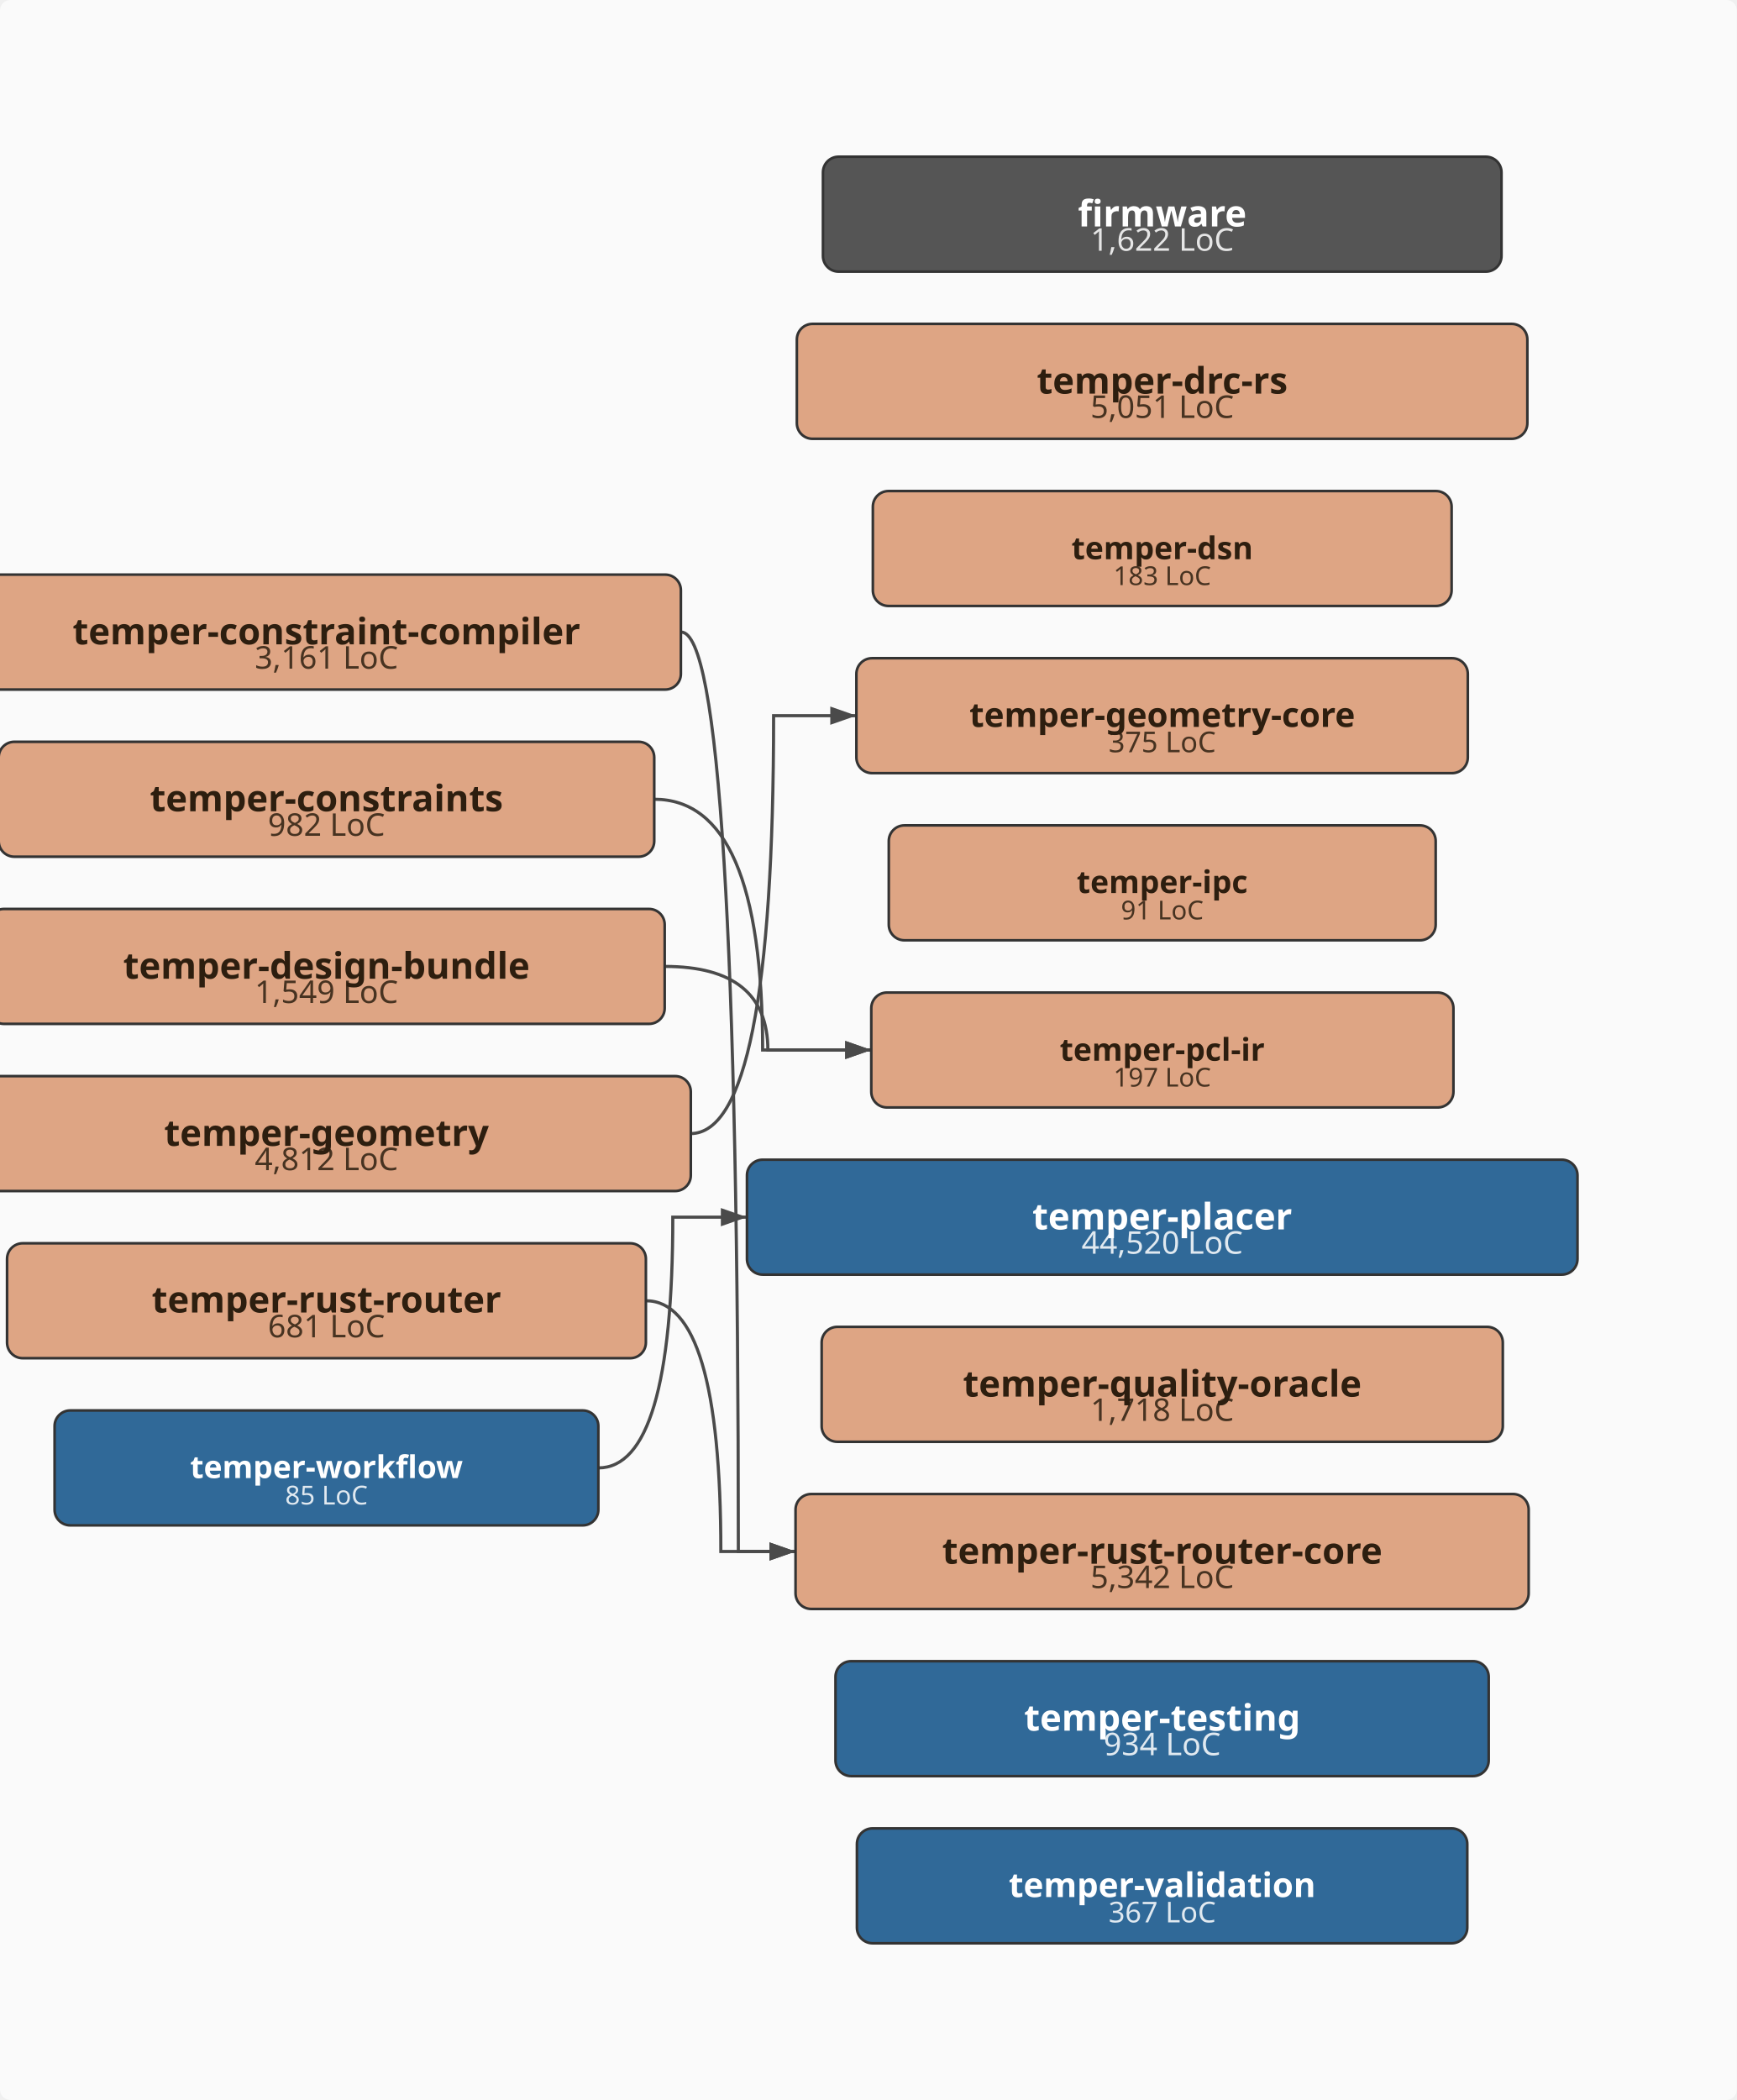
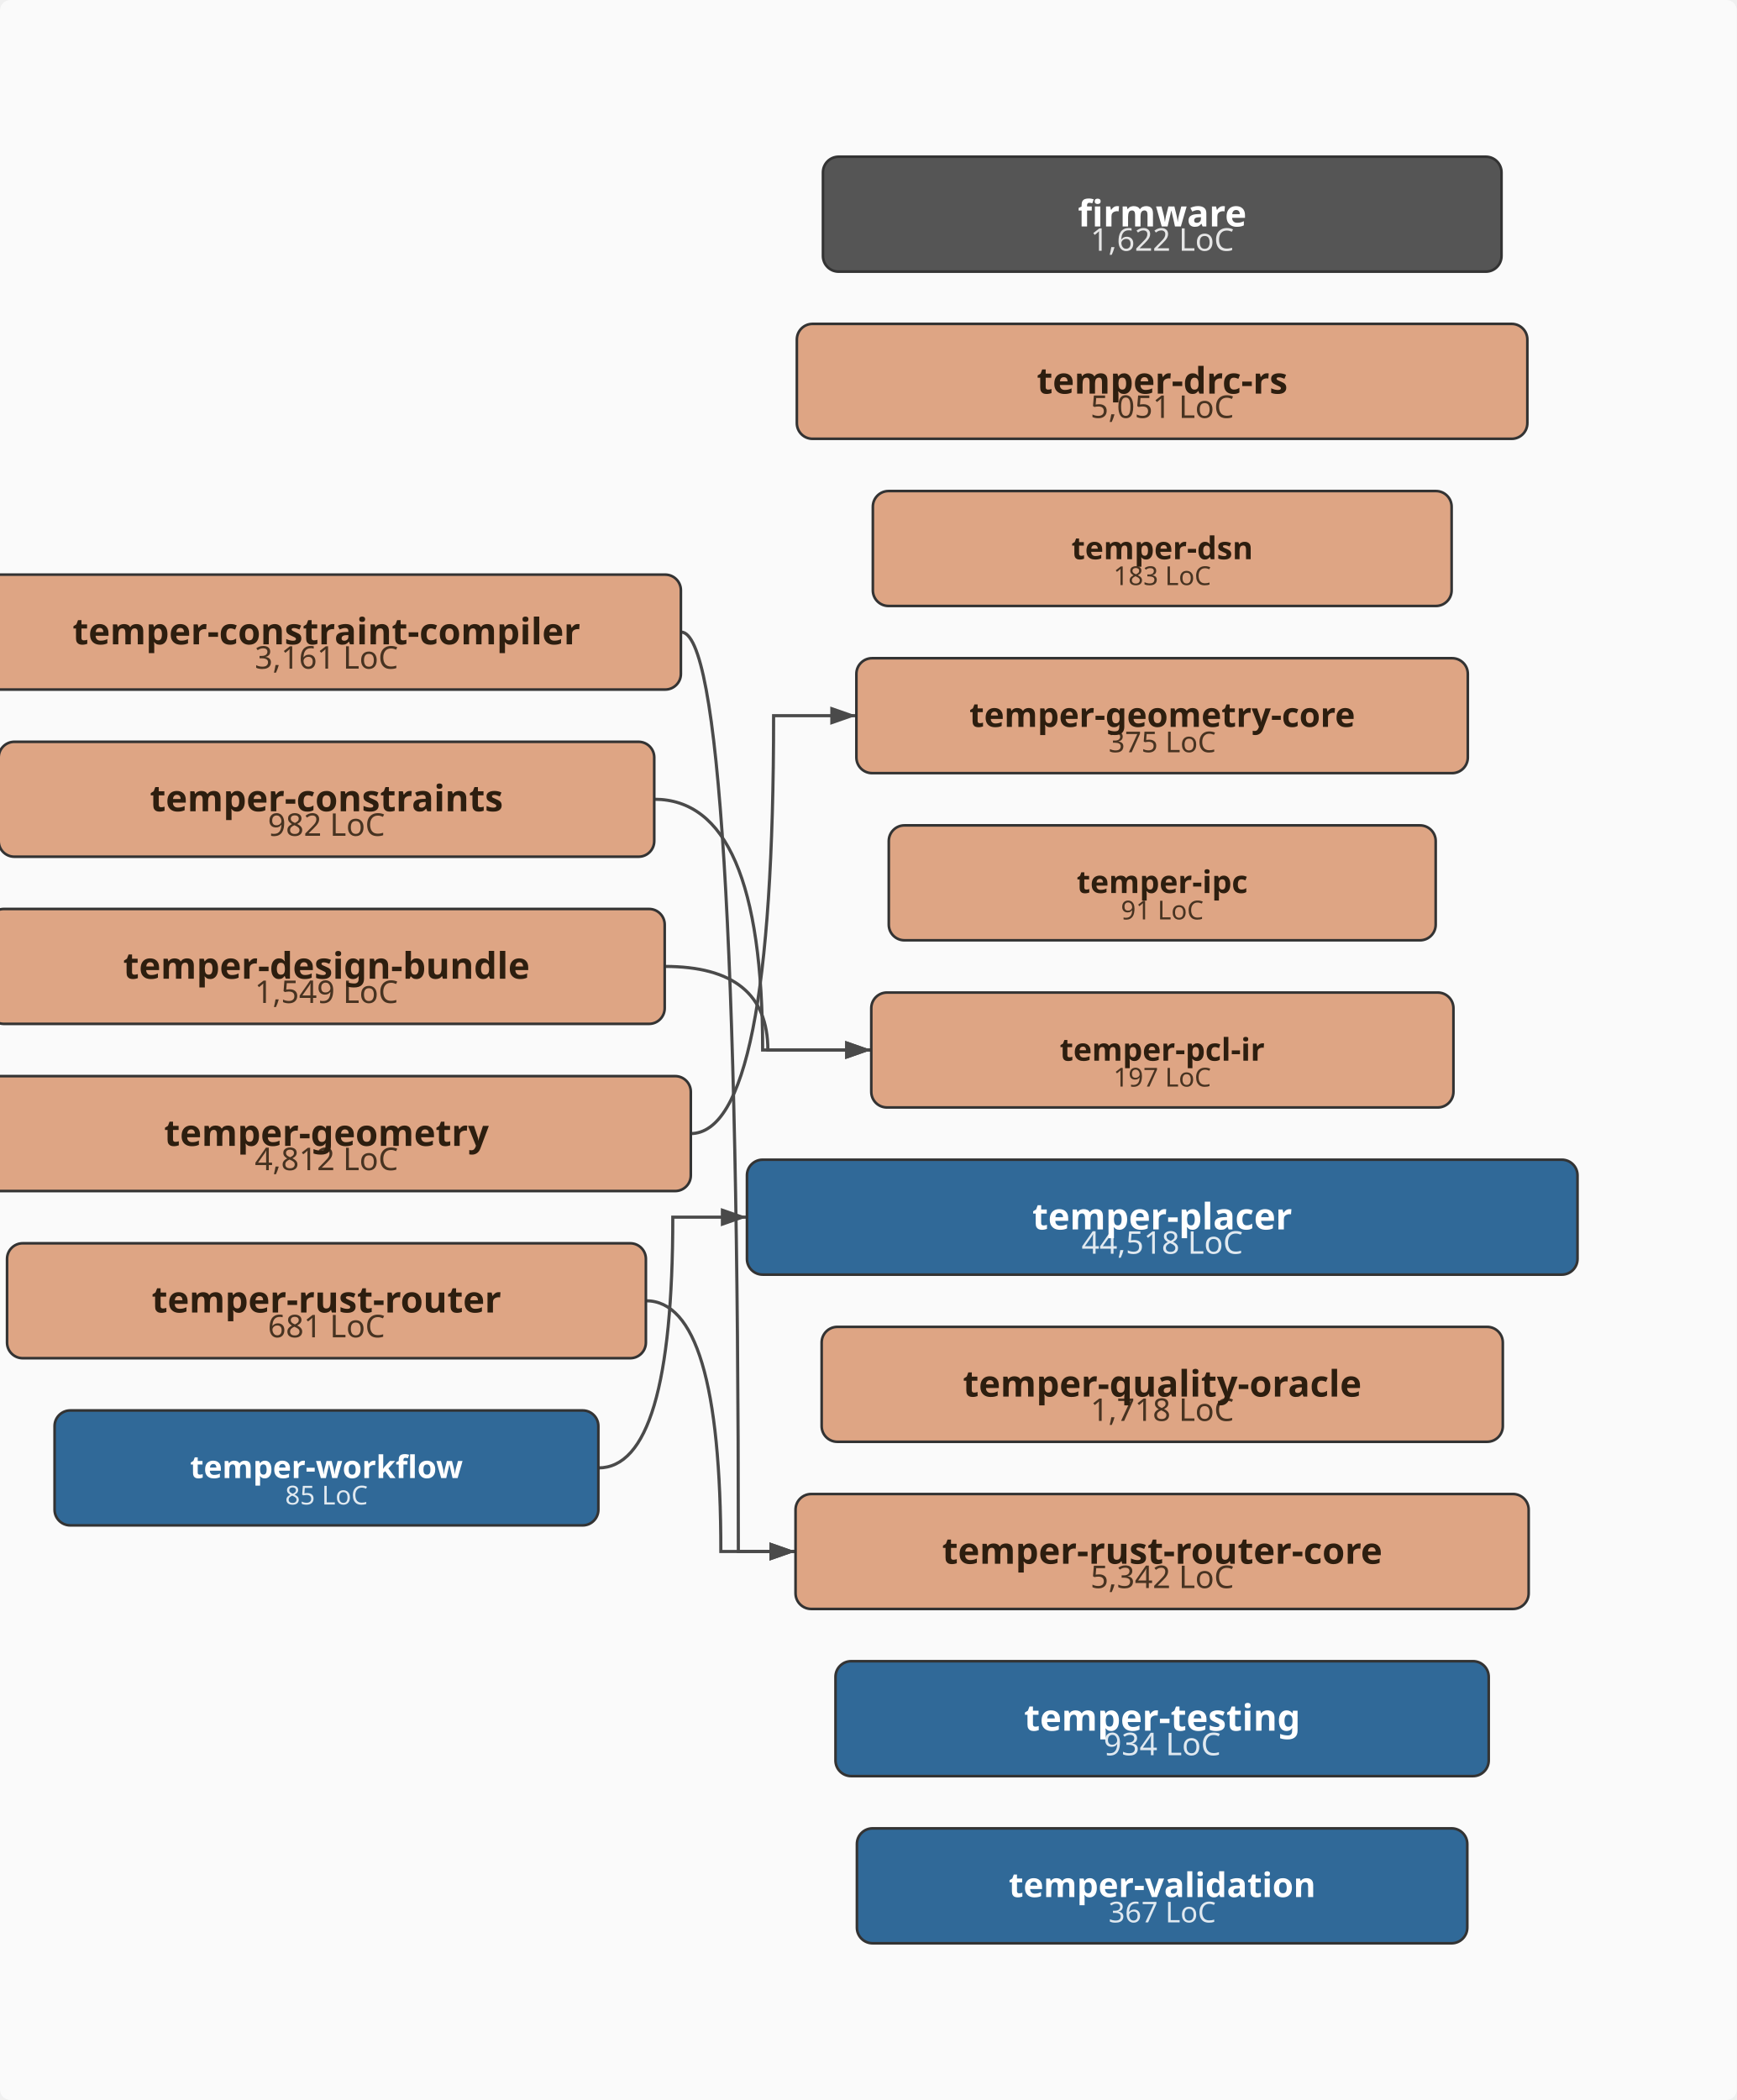
<svg xmlns="http://www.w3.org/2000/svg" viewBox="-43.0 -402.0 665.0 804.0" width="665.0" height="804.0">
  <defs>
    <marker id="arrowhead" markerWidth="10" markerHeight="7" refX="10" refY="3.5" orient="auto" markerUnits="userSpaceOnUse">
      <polygon points="0 0, 10 3.5, 0 7" fill="#4a4a4a" />
    </marker>
  </defs>
  <rect x="-43.0" y="-402.0" width="665.0" height="804.0" fill="#fafafa" rx="4" />
  <path d="M217.8,-160.0 Q239.7,-160.0 239.7,192.0 Q239.7,192.0 261.6,192.0" fill="none" stroke="#4a4a4a" stroke-width="1.2" marker-end="url(#arrowhead)" />
  <path d="M207.5,-96.0 Q249.0,-96.0 249.0,0.0 Q249.0,0.0 290.6,0.0" fill="none" stroke="#4a4a4a" stroke-width="1.2" marker-end="url(#arrowhead)" />
  <path d="M211.5,-32.0 Q251.0,-32.0 251.0,0.0 Q251.0,0.0 290.6,0.0" fill="none" stroke="#4a4a4a" stroke-width="1.2" marker-end="url(#arrowhead)" />
  <path d="M221.4,32.0 Q253.2,32.0 253.2,-128.0 Q253.2,-128.0 284.9,-128.0" fill="none" stroke="#4a4a4a" stroke-width="1.2" marker-end="url(#arrowhead)" />
  <path d="M204.3,96.0 Q233.0,96.0 233.0,192.0 Q233.0,192.0 261.6,192.0" fill="none" stroke="#4a4a4a" stroke-width="1.2" marker-end="url(#arrowhead)" />
  <path d="M186.1,160.0 Q214.6,160.0 214.6,64.0 Q214.6,64.0 243.0,64.0" fill="none" stroke="#4a4a4a" stroke-width="1.2" marker-end="url(#arrowhead)" />
  <rect x="272.1" y="-342.0" width="259.8" height="44.0" rx="6" ry="6" fill="#555555" stroke="#333" stroke-width="1" />
  <text x="402.0" y="-306.0" text-anchor="middle" font-family="sans-serif" font-size="12px" fill="#ffffff" opacity="0.85">1,622 LoC</text>
  <text x="402.0" y="-315.3" text-anchor="middle" font-family="sans-serif" font-size="14px" font-weight="bold" fill="#ffffff">firmware</text>
  <rect x="-53.8" y="-182.0" width="271.5" height="44.0" rx="6" ry="6" fill="#DEA584" stroke="#333" stroke-width="1" />
  <text x="82.0" y="-146.0" text-anchor="middle" font-family="sans-serif" font-size="12px" fill="#2d1e0f" opacity="0.85">3,161 LoC</text>
  <text x="82.0" y="-155.3" text-anchor="middle" font-family="sans-serif" font-size="14px" font-weight="bold" fill="#2d1e0f">temper-constraint-compiler</text>
  <rect x="-43.5" y="-118.0" width="251.0" height="44.0" rx="6" ry="6" fill="#DEA584" stroke="#333" stroke-width="1" />
  <text x="82.0" y="-82.0" text-anchor="middle" font-family="sans-serif" font-size="12px" fill="#2d1e0f" opacity="0.85">982 LoC</text>
  <text x="82.0" y="-91.4" text-anchor="middle" font-family="sans-serif" font-size="14px" font-weight="bold" fill="#2d1e0f">temper-constraints</text>
  <rect x="-47.5" y="-54.0" width="259.0" height="44.0" rx="6" ry="6" fill="#DEA584" stroke="#333" stroke-width="1" />
  <text x="82.0" y="-18.0" text-anchor="middle" font-family="sans-serif" font-size="12px" fill="#2d1e0f" opacity="0.85">1,549 LoC</text>
  <text x="82.0" y="-27.3" text-anchor="middle" font-family="sans-serif" font-size="14px" font-weight="bold" fill="#2d1e0f">temper-design-bundle</text>
  <rect x="262.1" y="-278.0" width="279.7" height="44.0" rx="6" ry="6" fill="#DEA584" stroke="#333" stroke-width="1" />
  <text x="402.0" y="-242.0" text-anchor="middle" font-family="sans-serif" font-size="12px" fill="#2d1e0f" opacity="0.85">5,051 LoC</text>
  <text x="402.0" y="-251.3" text-anchor="middle" font-family="sans-serif" font-size="14px" font-weight="bold" fill="#2d1e0f">temper-drc-rs</text>
  <rect x="291.2" y="-214.0" width="221.6" height="44.0" rx="6" ry="6" fill="#DEA584" stroke="#333" stroke-width="1" />
  <text x="402.0" y="-178.0" text-anchor="middle" font-family="sans-serif" font-size="10px" fill="#2d1e0f" opacity="0.85">183 LoC</text>
  <text x="402.0" y="-187.9" text-anchor="middle" font-family="sans-serif" font-size="12px" font-weight="bold" fill="#2d1e0f">temper-dsn</text>
  <rect x="-57.4" y="10.0" width="278.9" height="44.0" rx="6" ry="6" fill="#DEA584" stroke="#333" stroke-width="1" />
  <text x="82.0" y="46.0" text-anchor="middle" font-family="sans-serif" font-size="12px" fill="#2d1e0f" opacity="0.85">4,812 LoC</text>
  <text x="82.0" y="36.7" text-anchor="middle" font-family="sans-serif" font-size="14px" font-weight="bold" fill="#2d1e0f">temper-geometry</text>
  <rect x="284.9" y="-150.0" width="234.1" height="44.0" rx="6" ry="6" fill="#DEA584" stroke="#333" stroke-width="1" />
  <text x="402.0" y="-114.0" text-anchor="middle" font-family="sans-serif" font-size="11px" fill="#2d1e0f" opacity="0.85">375 LoC</text>
  <text x="402.0" y="-123.7" text-anchor="middle" font-family="sans-serif" font-size="13px" font-weight="bold" fill="#2d1e0f">temper-geometry-core</text>
  <rect x="297.3" y="-86.0" width="209.4" height="44.0" rx="6" ry="6" fill="#DEA584" stroke="#333" stroke-width="1" />
  <text x="402.0" y="-50.0" text-anchor="middle" font-family="sans-serif" font-size="10px" fill="#2d1e0f" opacity="0.85">91 LoC</text>
  <text x="402.0" y="-60.1" text-anchor="middle" font-family="sans-serif" font-size="12px" font-weight="bold" fill="#2d1e0f">temper-ipc</text>
  <rect x="290.6" y="-22.0" width="222.9" height="44.0" rx="6" ry="6" fill="#DEA584" stroke="#333" stroke-width="1" />
  <text x="402.0" y="14.0" text-anchor="middle" font-family="sans-serif" font-size="10px" fill="#2d1e0f" opacity="0.85">197 LoC</text>
  <text x="402.0" y="4.1" text-anchor="middle" font-family="sans-serif" font-size="12px" font-weight="bold" fill="#2d1e0f">temper-pcl-ir</text>
  <rect x="243.0" y="42.0" width="318.0" height="44.0" rx="6" ry="6" fill="#306998" stroke="#333" stroke-width="1" />
-   <text x="402.0" y="78.0" text-anchor="middle" font-family="sans-serif" font-size="12px" fill="#ffffff" opacity="0.85">44,520 LoC</text>
+   <text x="402.0" y="78.0" text-anchor="middle" font-family="sans-serif" font-size="12px" fill="#ffffff" opacity="0.85">44,518 LoC</text>
  <text x="402.0" y="68.7" text-anchor="middle" font-family="sans-serif" font-size="14px" font-weight="bold" fill="#ffffff">temper-placer</text>
  <rect x="271.6" y="106.0" width="260.8" height="44.0" rx="6" ry="6" fill="#DEA584" stroke="#333" stroke-width="1" />
  <text x="402.0" y="142.0" text-anchor="middle" font-family="sans-serif" font-size="12px" fill="#2d1e0f" opacity="0.85">1,718 LoC</text>
  <text x="402.0" y="132.7" text-anchor="middle" font-family="sans-serif" font-size="14px" font-weight="bold" fill="#2d1e0f">temper-quality-oracle</text>
  <rect x="-40.3" y="74.0" width="244.6" height="44.0" rx="6" ry="6" fill="#DEA584" stroke="#333" stroke-width="1" />
  <text x="82.0" y="110.0" text-anchor="middle" font-family="sans-serif" font-size="12px" fill="#2d1e0f" opacity="0.85">681 LoC</text>
  <text x="82.0" y="100.5" text-anchor="middle" font-family="sans-serif" font-size="14px" font-weight="bold" fill="#2d1e0f">temper-rust-router</text>
  <rect x="261.6" y="170.0" width="280.7" height="44.0" rx="6" ry="6" fill="#DEA584" stroke="#333" stroke-width="1" />
  <text x="402.0" y="206.0" text-anchor="middle" font-family="sans-serif" font-size="12px" fill="#2d1e0f" opacity="0.85">5,342 LoC</text>
  <text x="402.0" y="196.7" text-anchor="middle" font-family="sans-serif" font-size="14px" font-weight="bold" fill="#2d1e0f">temper-rust-router-core</text>
  <rect x="276.9" y="234.0" width="250.1" height="44.0" rx="6" ry="6" fill="#306998" stroke="#333" stroke-width="1" />
  <text x="402.0" y="270.0" text-anchor="middle" font-family="sans-serif" font-size="12px" fill="#ffffff" opacity="0.85">934 LoC</text>
  <text x="402.0" y="260.6" text-anchor="middle" font-family="sans-serif" font-size="14px" font-weight="bold" fill="#ffffff">temper-testing</text>
  <rect x="285.1" y="298.0" width="233.7" height="44.0" rx="6" ry="6" fill="#306998" stroke="#333" stroke-width="1" />
  <text x="402.0" y="334.0" text-anchor="middle" font-family="sans-serif" font-size="11px" fill="#ffffff" opacity="0.85">367 LoC</text>
  <text x="402.0" y="324.3" text-anchor="middle" font-family="sans-serif" font-size="13px" font-weight="bold" fill="#ffffff">temper-validation</text>
  <rect x="-22.1" y="138.0" width="208.2" height="44.0" rx="6" ry="6" fill="#306998" stroke="#333" stroke-width="1" />
  <text x="82.0" y="174.0" text-anchor="middle" font-family="sans-serif" font-size="10px" fill="#ffffff" opacity="0.85">85 LoC</text>
  <text x="82.0" y="163.9" text-anchor="middle" font-family="sans-serif" font-size="12px" font-weight="bold" fill="#ffffff">temper-workflow</text>
</svg>
